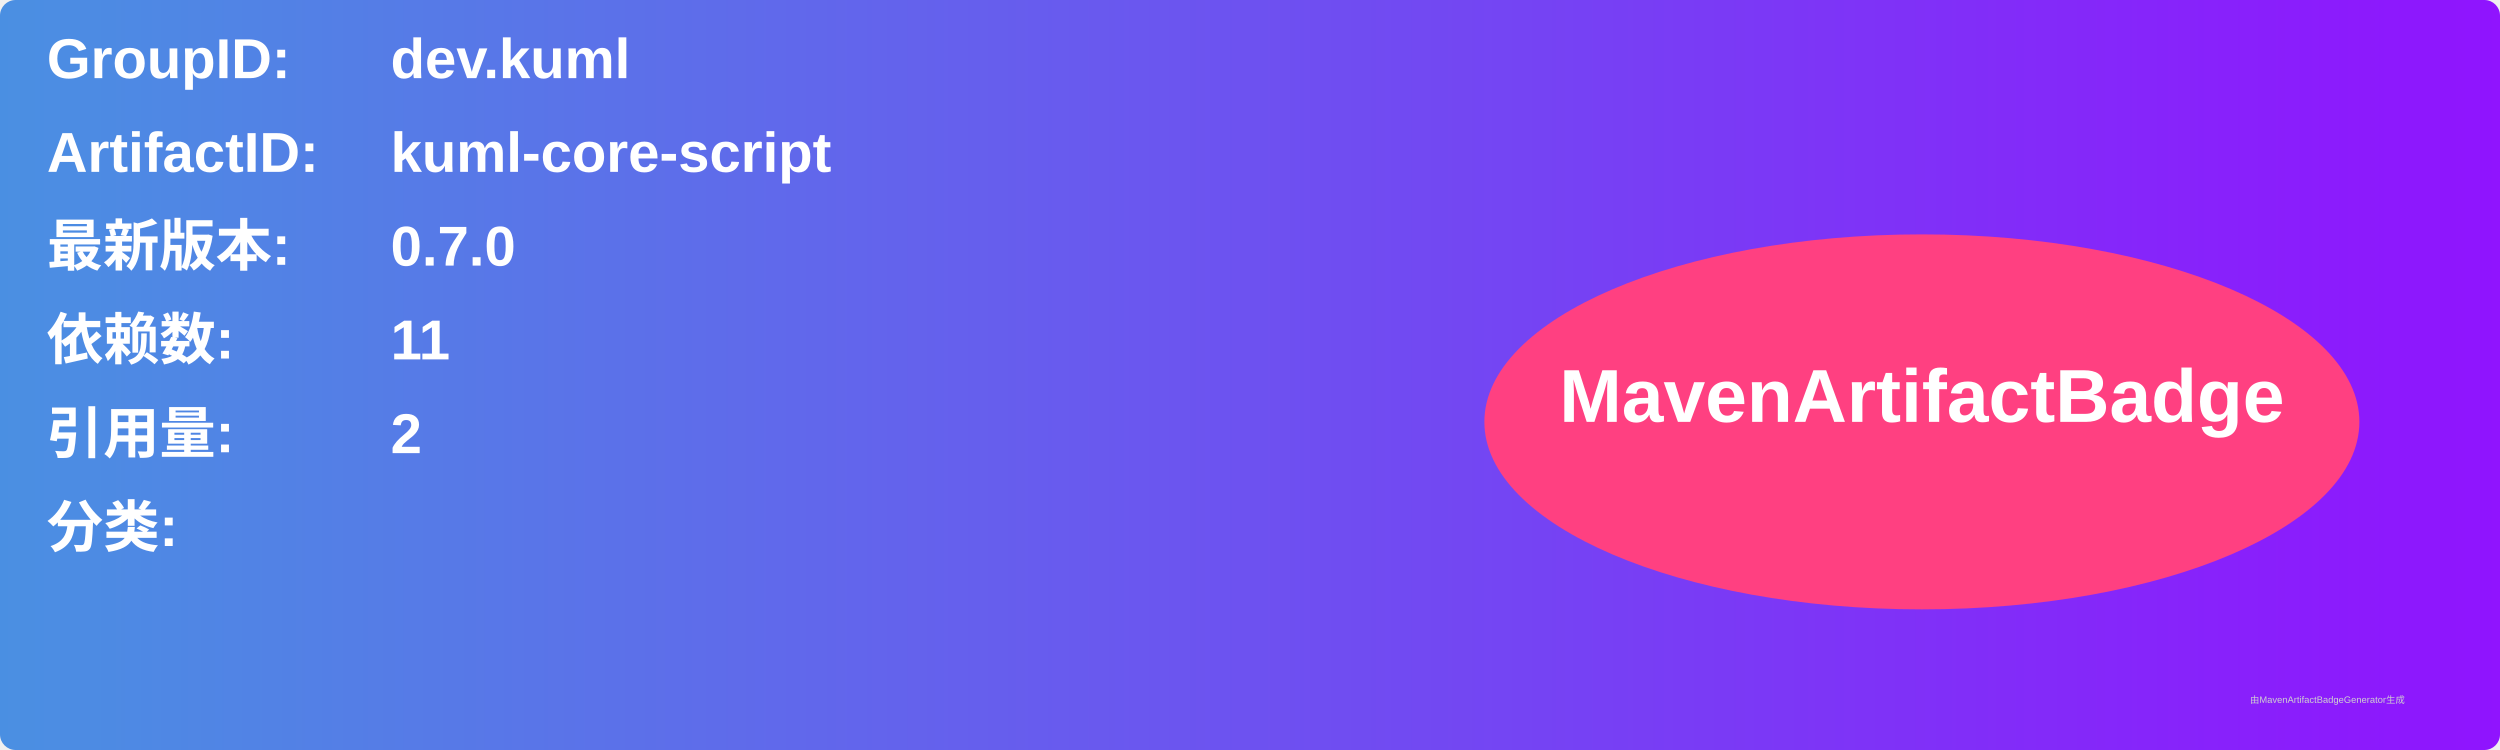
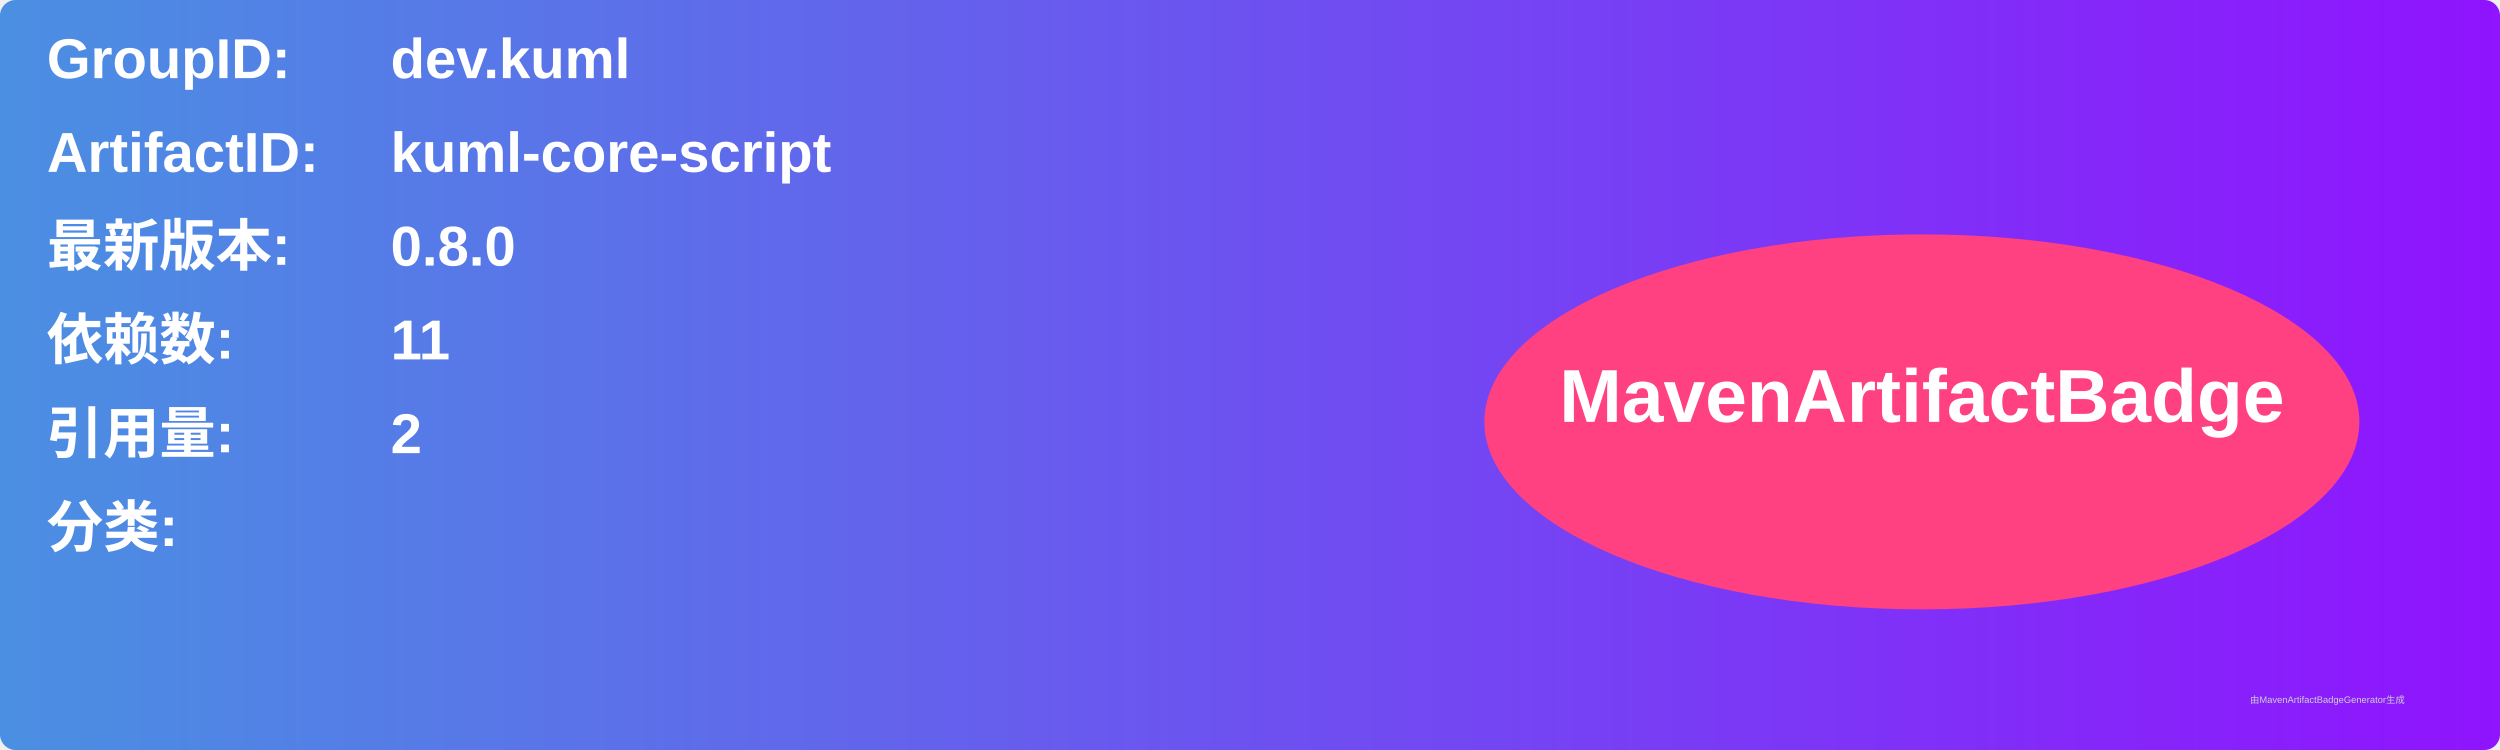
<svg xmlns="http://www.w3.org/2000/svg" width="800" height="240" viewBox="0 0 800 240">
  <linearGradient id="grad" x1="0%" y1="0%" x2="100%" y2="0%">
    <stop offset="0%" stop-color="#4a90e2" />
    <stop offset="100%" stop-color="#9013fe" />
  </linearGradient>
  <rect width="100%" height="100%" rx="5" ry="5" fill="url(#grad)" />
  <g transform="translate(15, 15)">
    <text x="0" y="10" font-family="Arial" font-size="18" fill="white" font-weight="bold" width="260">GroupID:</text>
    <text x="110" y="10" font-family="Arial" font-size="18" fill="white" font-weight="bold" width="460">dev.kuml</text>
    <text x="0" y="40" font-family="Arial" font-size="18" fill="white" font-weight="bold" width="260">ArtifactID:</text>
    <text x="110" y="40" font-family="Arial" font-size="18" fill="white" font-weight="bold" width="460">kuml-core-script</text>
    <text x="0" y="70" font-family="Arial" font-size="18" fill="white" font-weight="bold">最新版本:</text>
    <text x="110" y="70" font-family="Arial" font-size="18" fill="white" font-weight="bold">
-       <tspan font-weight="bold">0.7.0</tspan>
+       <tspan font-weight="bold">0.8.0</tspan>
    </text>
    <text x="0" y="100" font-family="Arial" font-size="18" fill="white" font-weight="bold">依赖数: </text>
    <text x="110" y="100" font-family="Arial" font-size="18" fill="white">
      <tspan font-weight="bold">11</tspan>
    </text>
    <text x="0" y="130" font-family="Arial" font-size="18" fill="white" font-weight="bold">引用量: </text>
    <text x="110" y="130" font-family="Arial" font-size="18" fill="white">
      <tspan font-weight="bold">2</tspan>
    </text>
    <text x="0" y="160" font-family="Arial" font-size="18" fill="white" font-weight="bold">分类:</text>
    <text x="10" y="190" font-family="Arial" font-size="10" fill="white">
      <tspan font-weight="bold" />
    </text>
    <ellipse cx="600" cy="120" rx="140" ry="60" fill="#ff4081" />
    <text x="600" y="120" text-anchor="middle" font-family="Arial" font-size="24" fill="white" font-weight="bold">MavenArtifactBadge</text>
  </g>
  <text x="720" y="225" font-family="Arial" font-size="3" fill="#d0d0d0">由MavenArtifactBadgeGenerator生成</text>
</svg>
